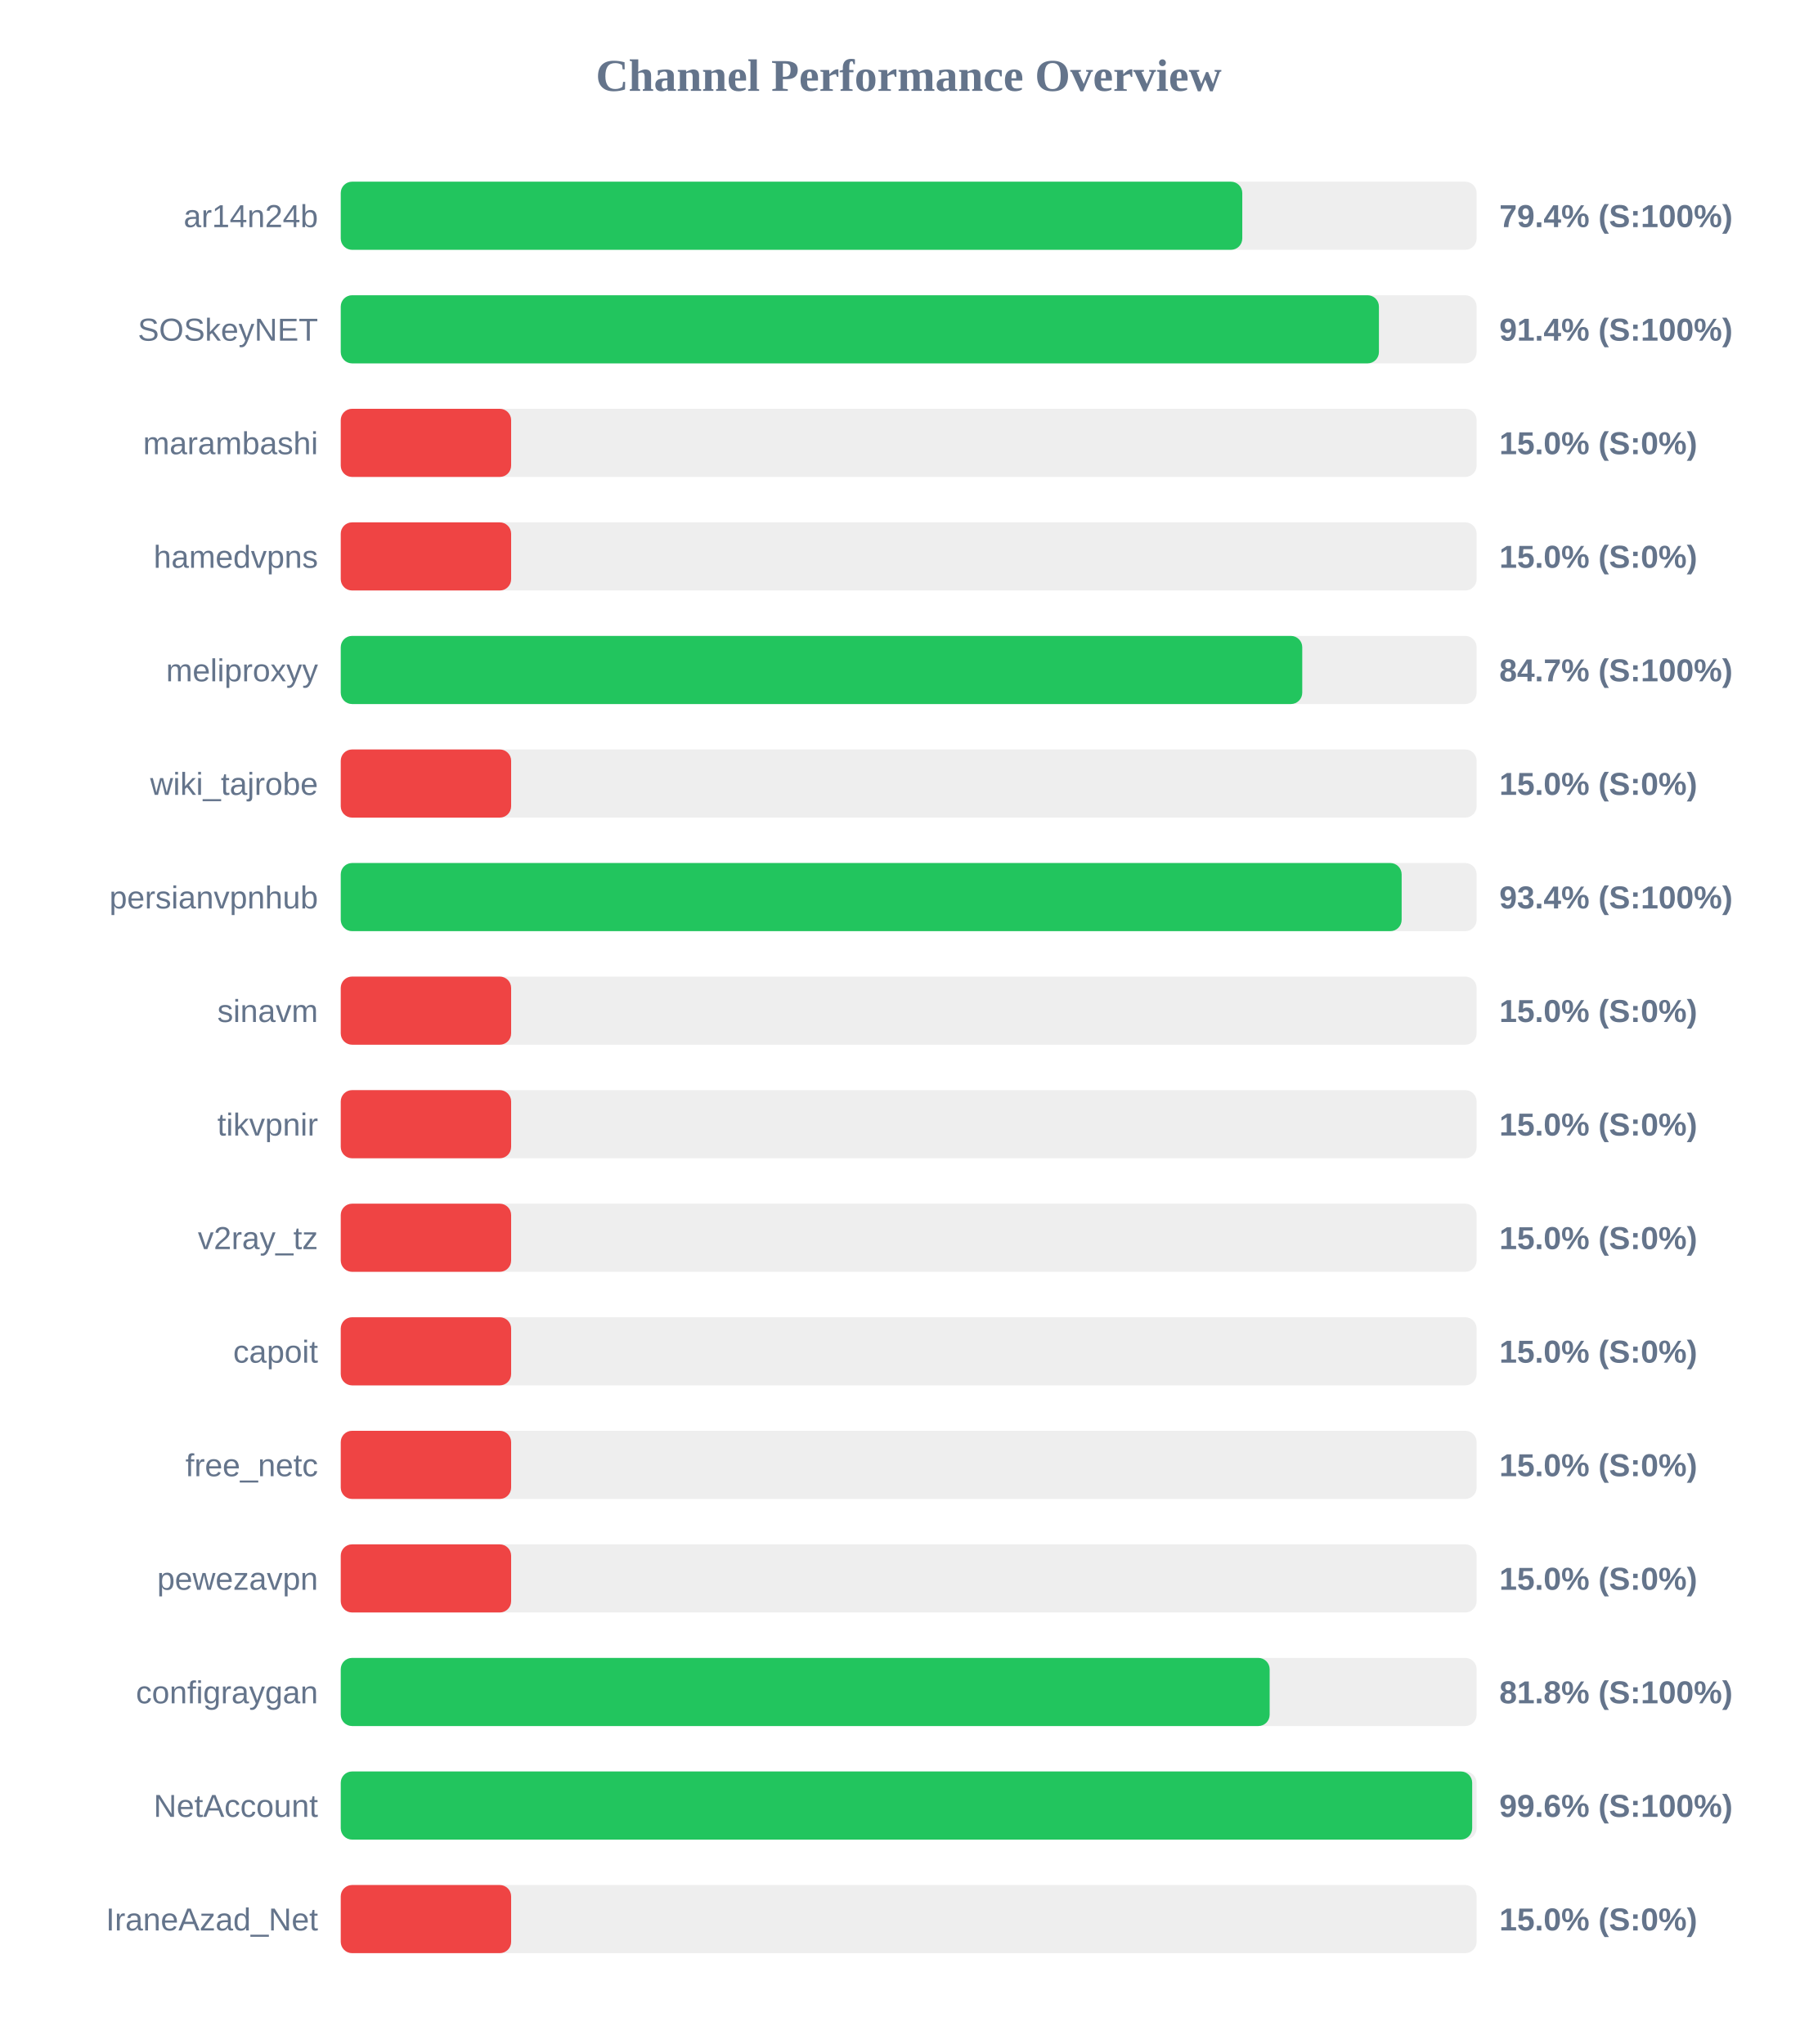
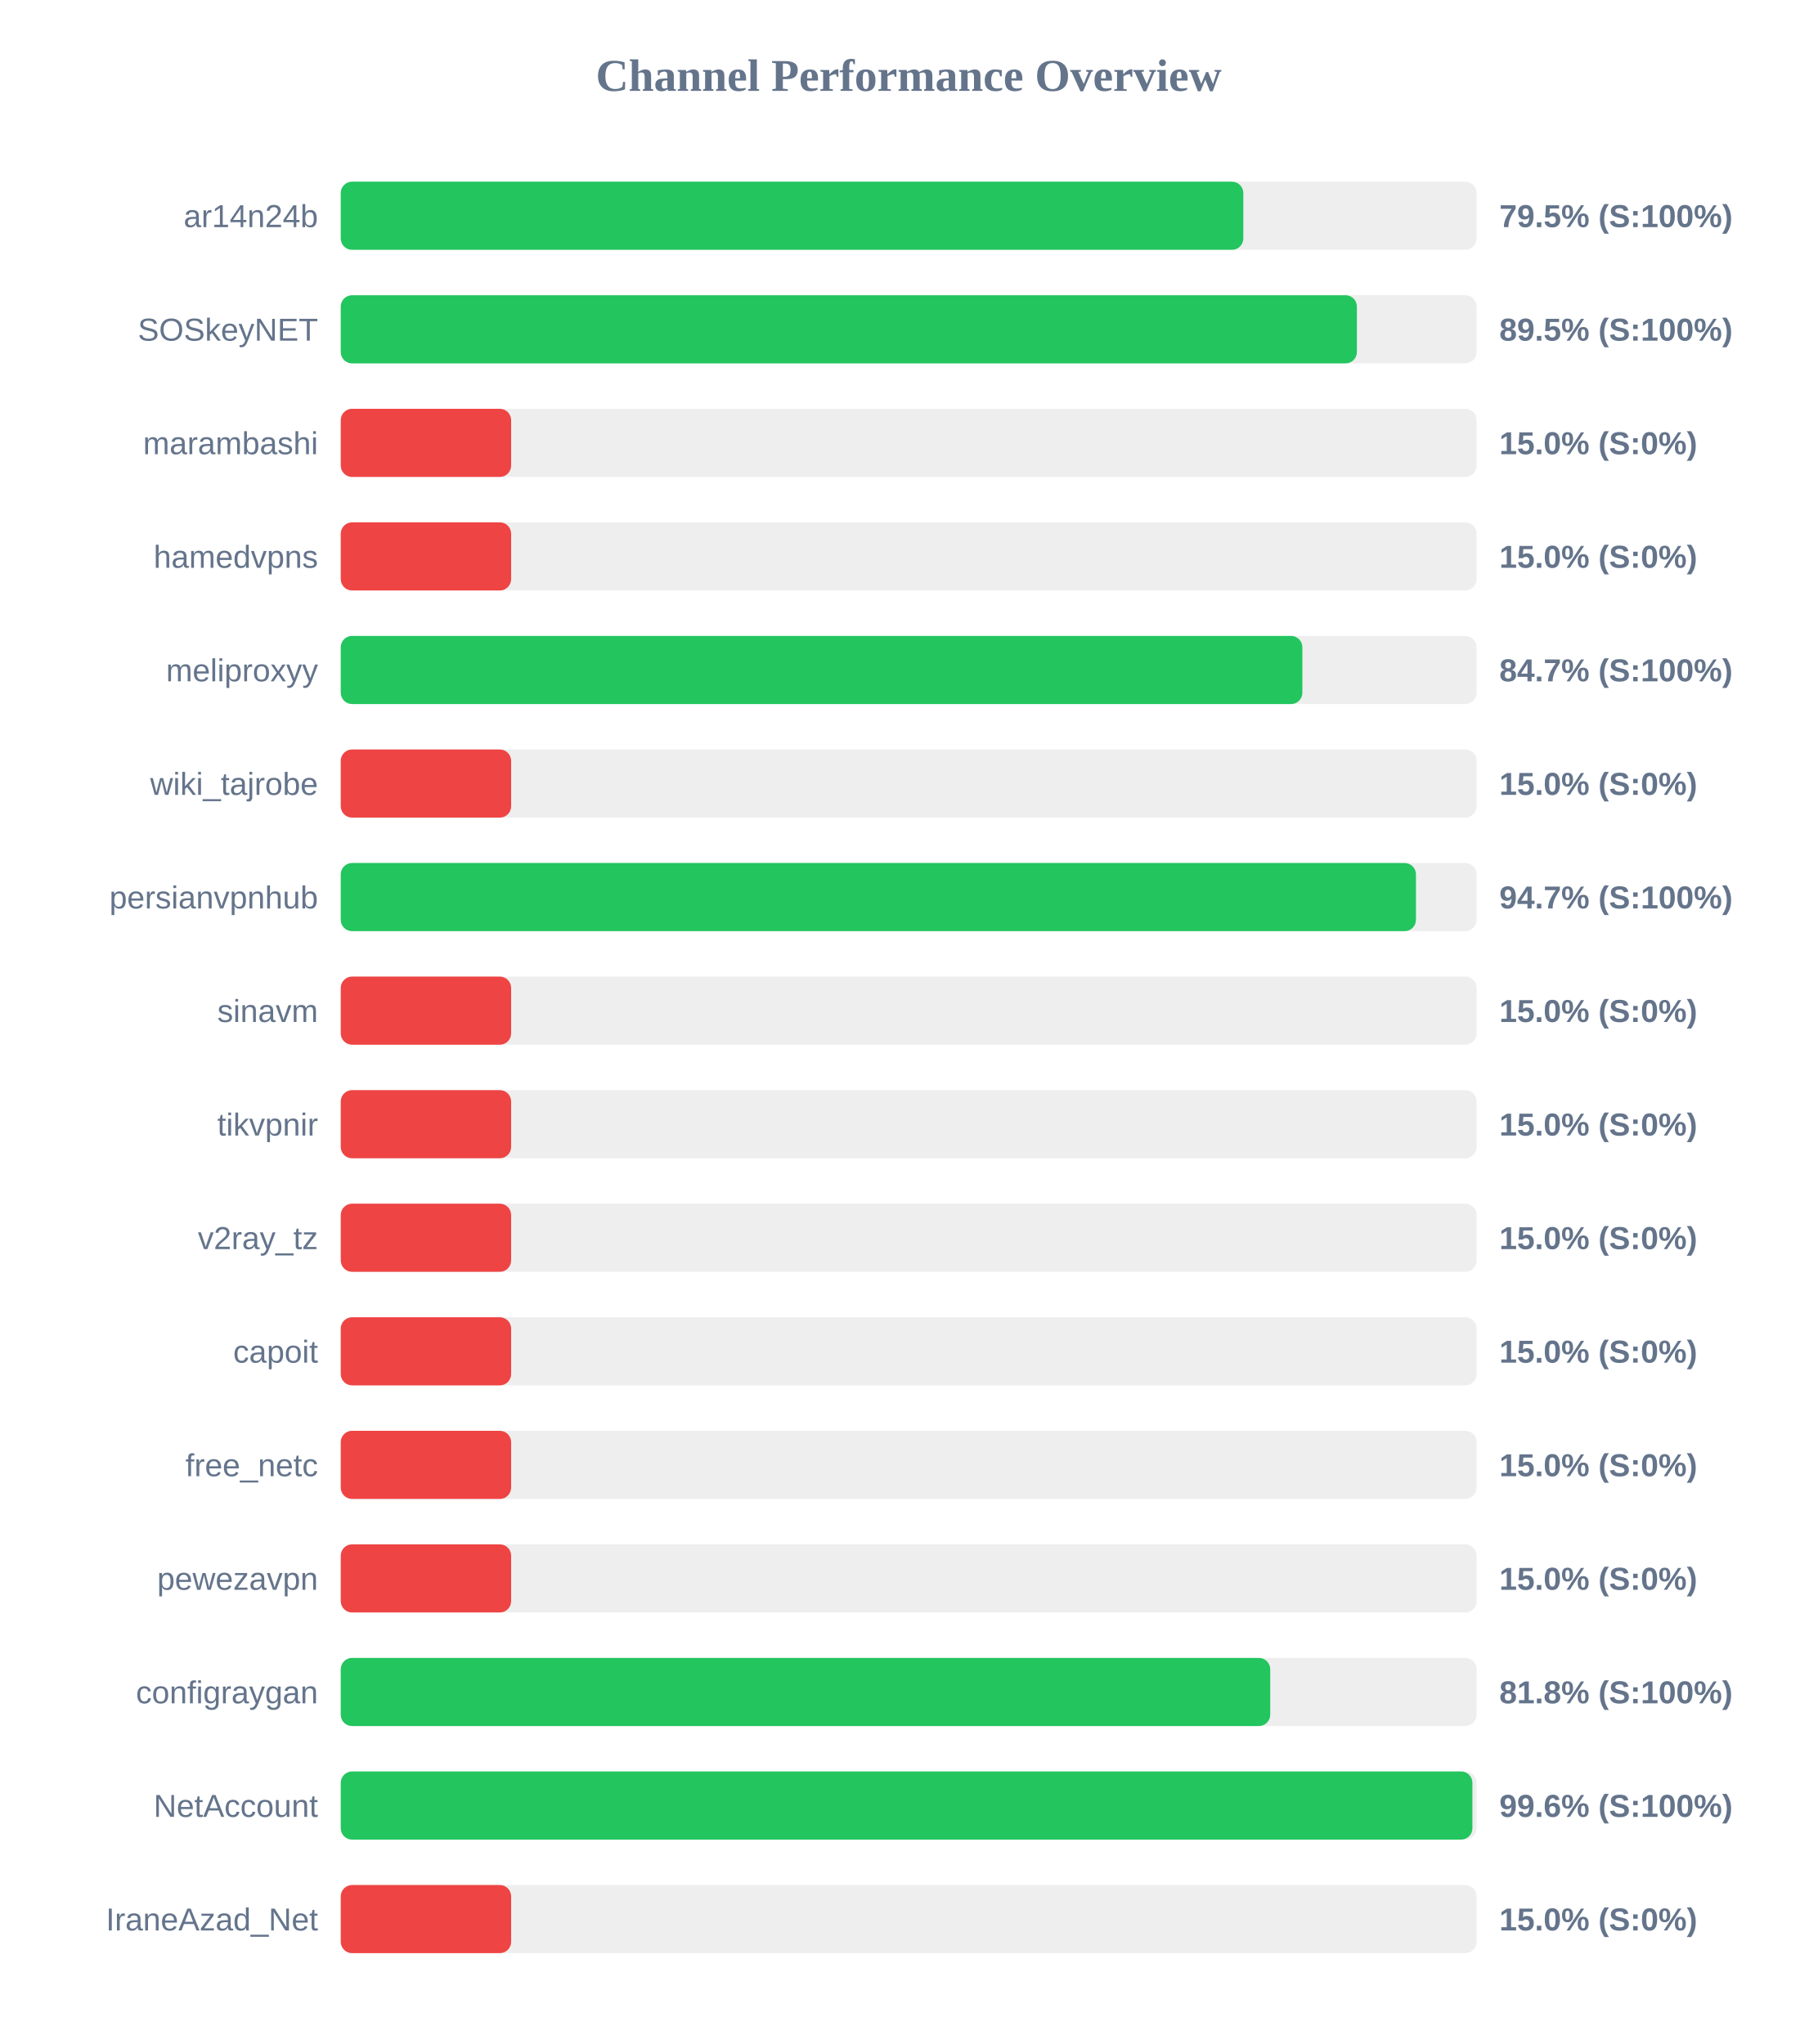
<svg xmlns="http://www.w3.org/2000/svg" width="800" height="900" version="1.1">
  <style>
        .row { font: 14px Arial; fill: #64748b; }
        .score { font: bold 14px Arial; fill: #64748b; }
    </style>
  <text x="400" y="40" text-anchor="middle" font-size="20px" font-weight="bold" fill="#64748b">Channel Performance Overview</text>
  <rect x="150" y="80" width="500" height="30" fill="#eee" rx="5" />
-   <rect x="150" y="80" width="396.85" height="30" fill="#22c55e" rx="5" />
+   <rect x="150" y="80" width="397.3" height="30" fill="#22c55e" rx="5" />
  <text x="140" y="100" text-anchor="end" class="row">ar14n24b</text>
-   <text x="660" y="100" text-anchor="start" class="score">79.4% (S:100%)</text>
+   <text x="660" y="100" text-anchor="start" class="score">79.5% (S:100%)</text>
  <rect x="150" y="130" width="500" height="30" fill="#eee" rx="5" />
-   <rect x="150" y="130" width="457.0" height="30" fill="#22c55e" rx="5" />
+   <rect x="150" y="130" width="447.3" height="30" fill="#22c55e" rx="5" />
  <text x="140" y="150" text-anchor="end" class="row">SOSkeyNET</text>
-   <text x="660" y="150" text-anchor="start" class="score">91.4% (S:100%)</text>
+   <text x="660" y="150" text-anchor="start" class="score">89.5% (S:100%)</text>
  <rect x="150" y="180" width="500" height="30" fill="#eee" rx="5" />
  <rect x="150" y="180" width="75.0" height="30" fill="#ef4444" rx="5" />
  <text x="140" y="200" text-anchor="end" class="row">marambashi</text>
  <text x="660" y="200" text-anchor="start" class="score">15.0% (S:0%)</text>
  <rect x="150" y="230" width="500" height="30" fill="#eee" rx="5" />
  <rect x="150" y="230" width="75.0" height="30" fill="#ef4444" rx="5" />
  <text x="140" y="250" text-anchor="end" class="row">hamedvpns</text>
  <text x="660" y="250" text-anchor="start" class="score">15.0% (S:0%)</text>
  <rect x="150" y="280" width="500" height="30" fill="#eee" rx="5" />
-   <rect x="150" y="280" width="423.25" height="30" fill="#22c55e" rx="5" />
+   <rect x="150" y="280" width="423.3" height="30" fill="#22c55e" rx="5" />
  <text x="140" y="300" text-anchor="end" class="row">meliproxyy</text>
  <text x="660" y="300" text-anchor="start" class="score">84.7% (S:100%)</text>
  <rect x="150" y="330" width="500" height="30" fill="#eee" rx="5" />
  <rect x="150" y="330" width="75.0" height="30" fill="#ef4444" rx="5" />
  <text x="140" y="350" text-anchor="end" class="row">wiki_tajrobe</text>
  <text x="660" y="350" text-anchor="start" class="score">15.0% (S:0%)</text>
  <rect x="150" y="380" width="500" height="30" fill="#eee" rx="5" />
-   <rect x="150" y="380" width="467.0" height="30" fill="#22c55e" rx="5" />
+   <rect x="150" y="380" width="473.3" height="30" fill="#22c55e" rx="5" />
  <text x="140" y="400" text-anchor="end" class="row">persianvpnhub</text>
-   <text x="660" y="400" text-anchor="start" class="score">93.4% (S:100%)</text>
+   <text x="660" y="400" text-anchor="start" class="score">94.7% (S:100%)</text>
  <rect x="150" y="430" width="500" height="30" fill="#eee" rx="5" />
  <rect x="150" y="430" width="75.0" height="30" fill="#ef4444" rx="5" />
  <text x="140" y="450" text-anchor="end" class="row">sinavm</text>
  <text x="660" y="450" text-anchor="start" class="score">15.0% (S:0%)</text>
  <rect x="150" y="480" width="500" height="30" fill="#eee" rx="5" />
  <rect x="150" y="480" width="75.0" height="30" fill="#ef4444" rx="5" />
  <text x="140" y="500" text-anchor="end" class="row">tikvpnir</text>
  <text x="660" y="500" text-anchor="start" class="score">15.0% (S:0%)</text>
  <rect x="150" y="530" width="500" height="30" fill="#eee" rx="5" />
  <rect x="150" y="530" width="75.0" height="30" fill="#ef4444" rx="5" />
  <text x="140" y="550" text-anchor="end" class="row">v2ray_tz</text>
  <text x="660" y="550" text-anchor="start" class="score">15.0% (S:0%)</text>
  <rect x="150" y="580" width="500" height="30" fill="#eee" rx="5" />
  <rect x="150" y="580" width="75.0" height="30" fill="#ef4444" rx="5" />
  <text x="140" y="600" text-anchor="end" class="row">capoit</text>
  <text x="660" y="600" text-anchor="start" class="score">15.0% (S:0%)</text>
  <rect x="150" y="630" width="500" height="30" fill="#eee" rx="5" />
  <rect x="150" y="630" width="75.0" height="30" fill="#ef4444" rx="5" />
  <text x="140" y="650" text-anchor="end" class="row">free_netc</text>
  <text x="660" y="650" text-anchor="start" class="score">15.0% (S:0%)</text>
  <rect x="150" y="680" width="500" height="30" fill="#eee" rx="5" />
  <rect x="150" y="680" width="75.0" height="30" fill="#ef4444" rx="5" />
  <text x="140" y="700" text-anchor="end" class="row">pewezavpn</text>
  <text x="660" y="700" text-anchor="start" class="score">15.0% (S:0%)</text>
  <rect x="150" y="730" width="500" height="30" fill="#eee" rx="5" />
-   <rect x="150" y="730" width="408.9" height="30" fill="#22c55e" rx="5" />
+   <rect x="150" y="730" width="409.15" height="30" fill="#22c55e" rx="5" />
  <text x="140" y="750" text-anchor="end" class="row">configraygan</text>
  <text x="660" y="750" text-anchor="start" class="score">81.8% (S:100%)</text>
  <rect x="150" y="780" width="500" height="30" fill="#eee" rx="5" />
-   <rect x="150" y="780" width="498.05" height="30" fill="#22c55e" rx="5" />
+   <rect x="150" y="780" width="498.15" height="30" fill="#22c55e" rx="5" />
  <text x="140" y="800" text-anchor="end" class="row">NetAccount</text>
  <text x="660" y="800" text-anchor="start" class="score">99.6% (S:100%)</text>
  <rect x="150" y="830" width="500" height="30" fill="#eee" rx="5" />
  <rect x="150" y="830" width="75.0" height="30" fill="#ef4444" rx="5" />
  <text x="140" y="850" text-anchor="end" class="row">IraneAzad_Net</text>
  <text x="660" y="850" text-anchor="start" class="score">15.0% (S:0%)</text>
</svg>
